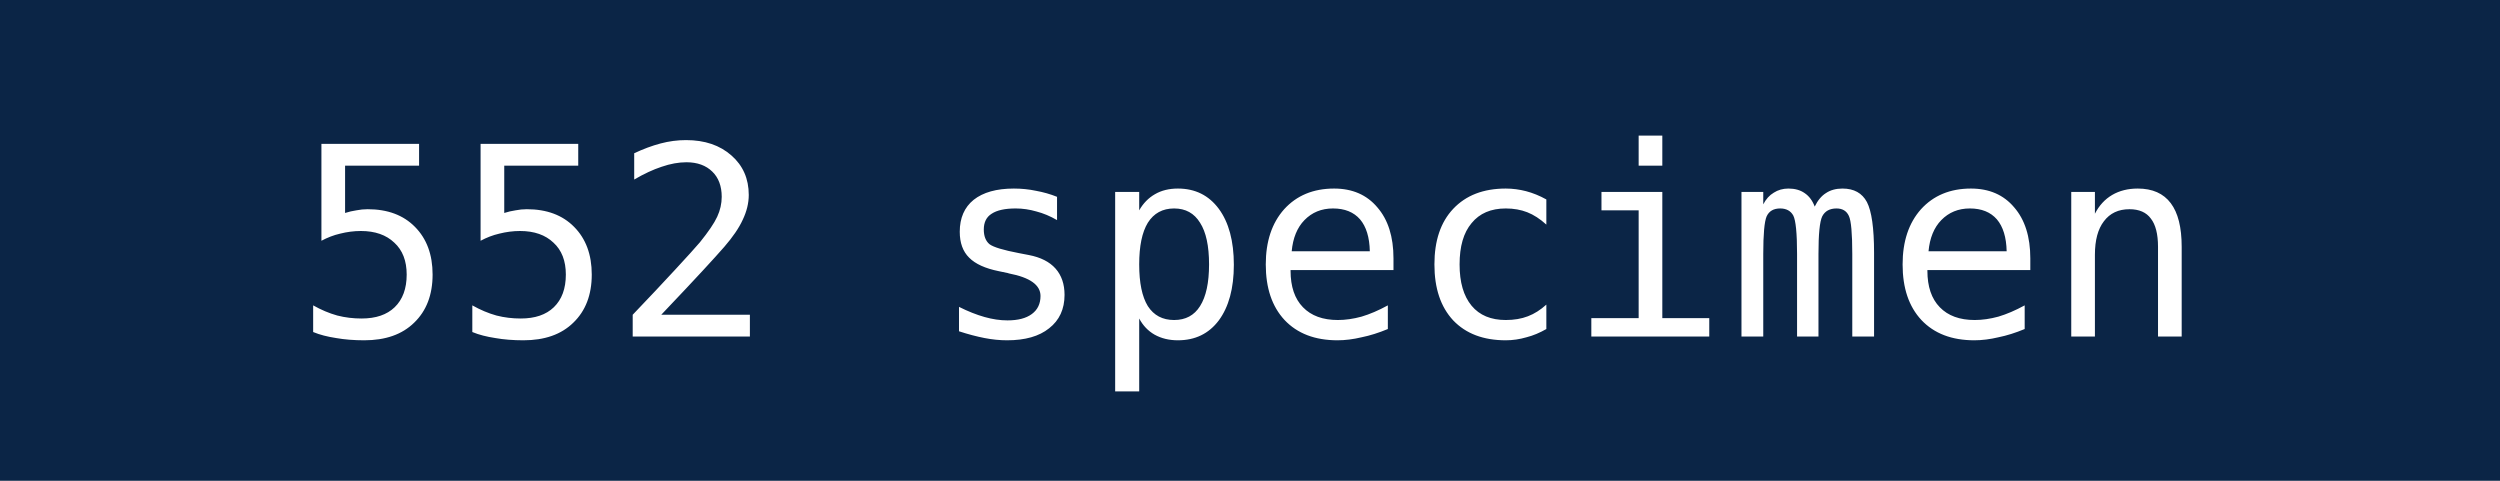
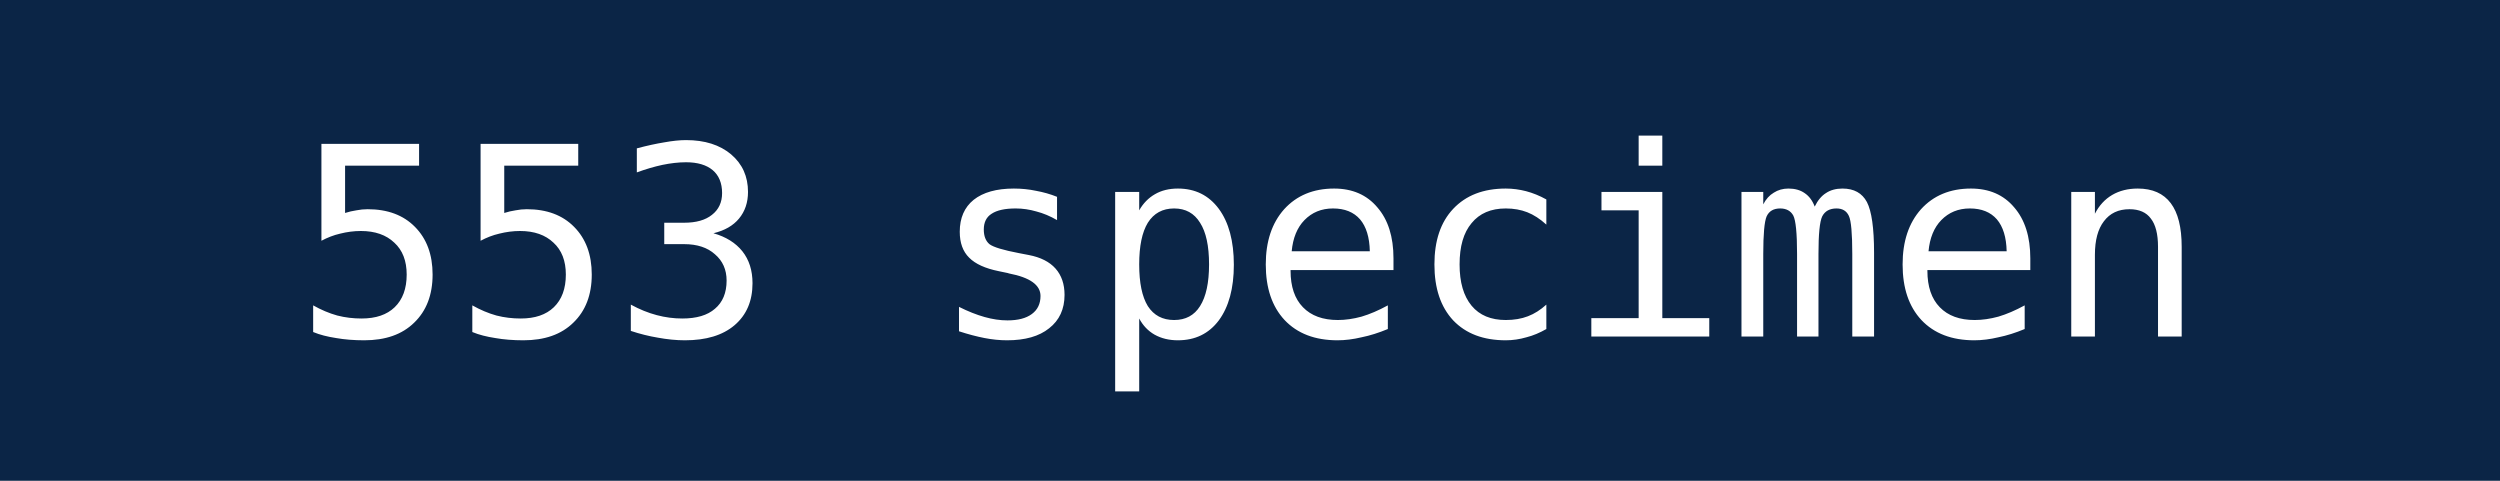
- <svg xmlns="http://www.w3.org/2000/svg" width="104" height="20" role="img" aria-label="552 specimen">
+ <svg xmlns="http://www.w3.org/2000/svg" width="104" height="20" role="img" aria-label="553 specimen">
  <rect width="104" height="20" fill="#0B2546" />
-   <text x="52" y="14" fill="#fff" text-anchor="middle" font-family="DejaVu Sans Mono,monospace" font-size="11">552 specimen</text>
+   <text x="52" y="14" fill="#fff" text-anchor="middle" font-family="DejaVu Sans Mono,monospace" font-size="11">553 specimen</text>
</svg>
